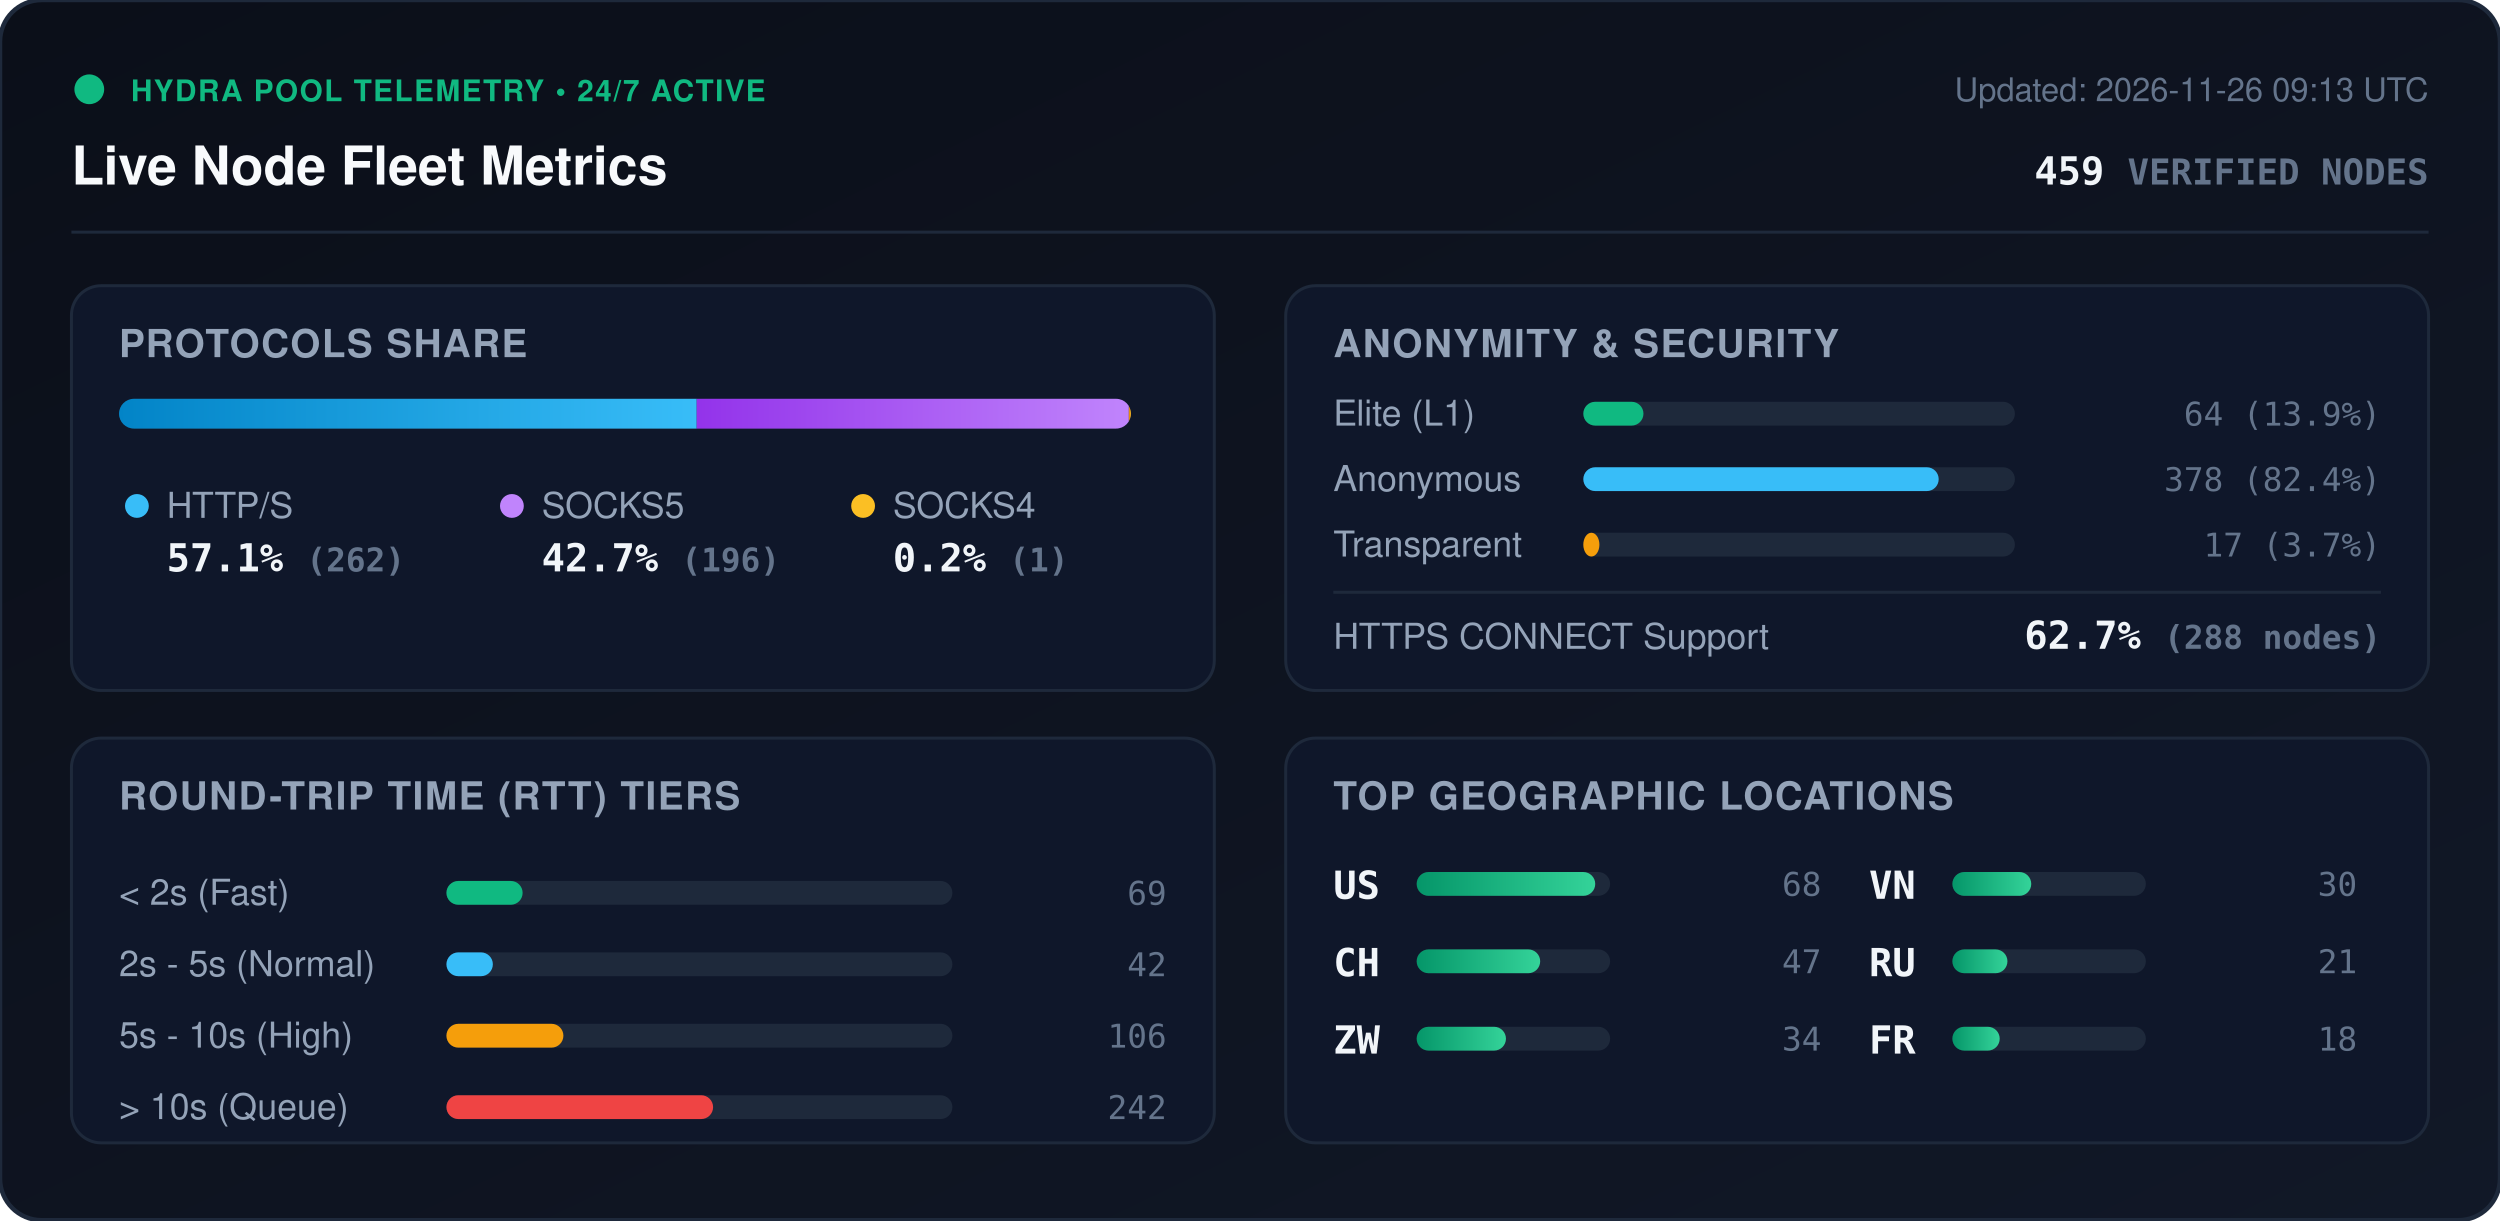
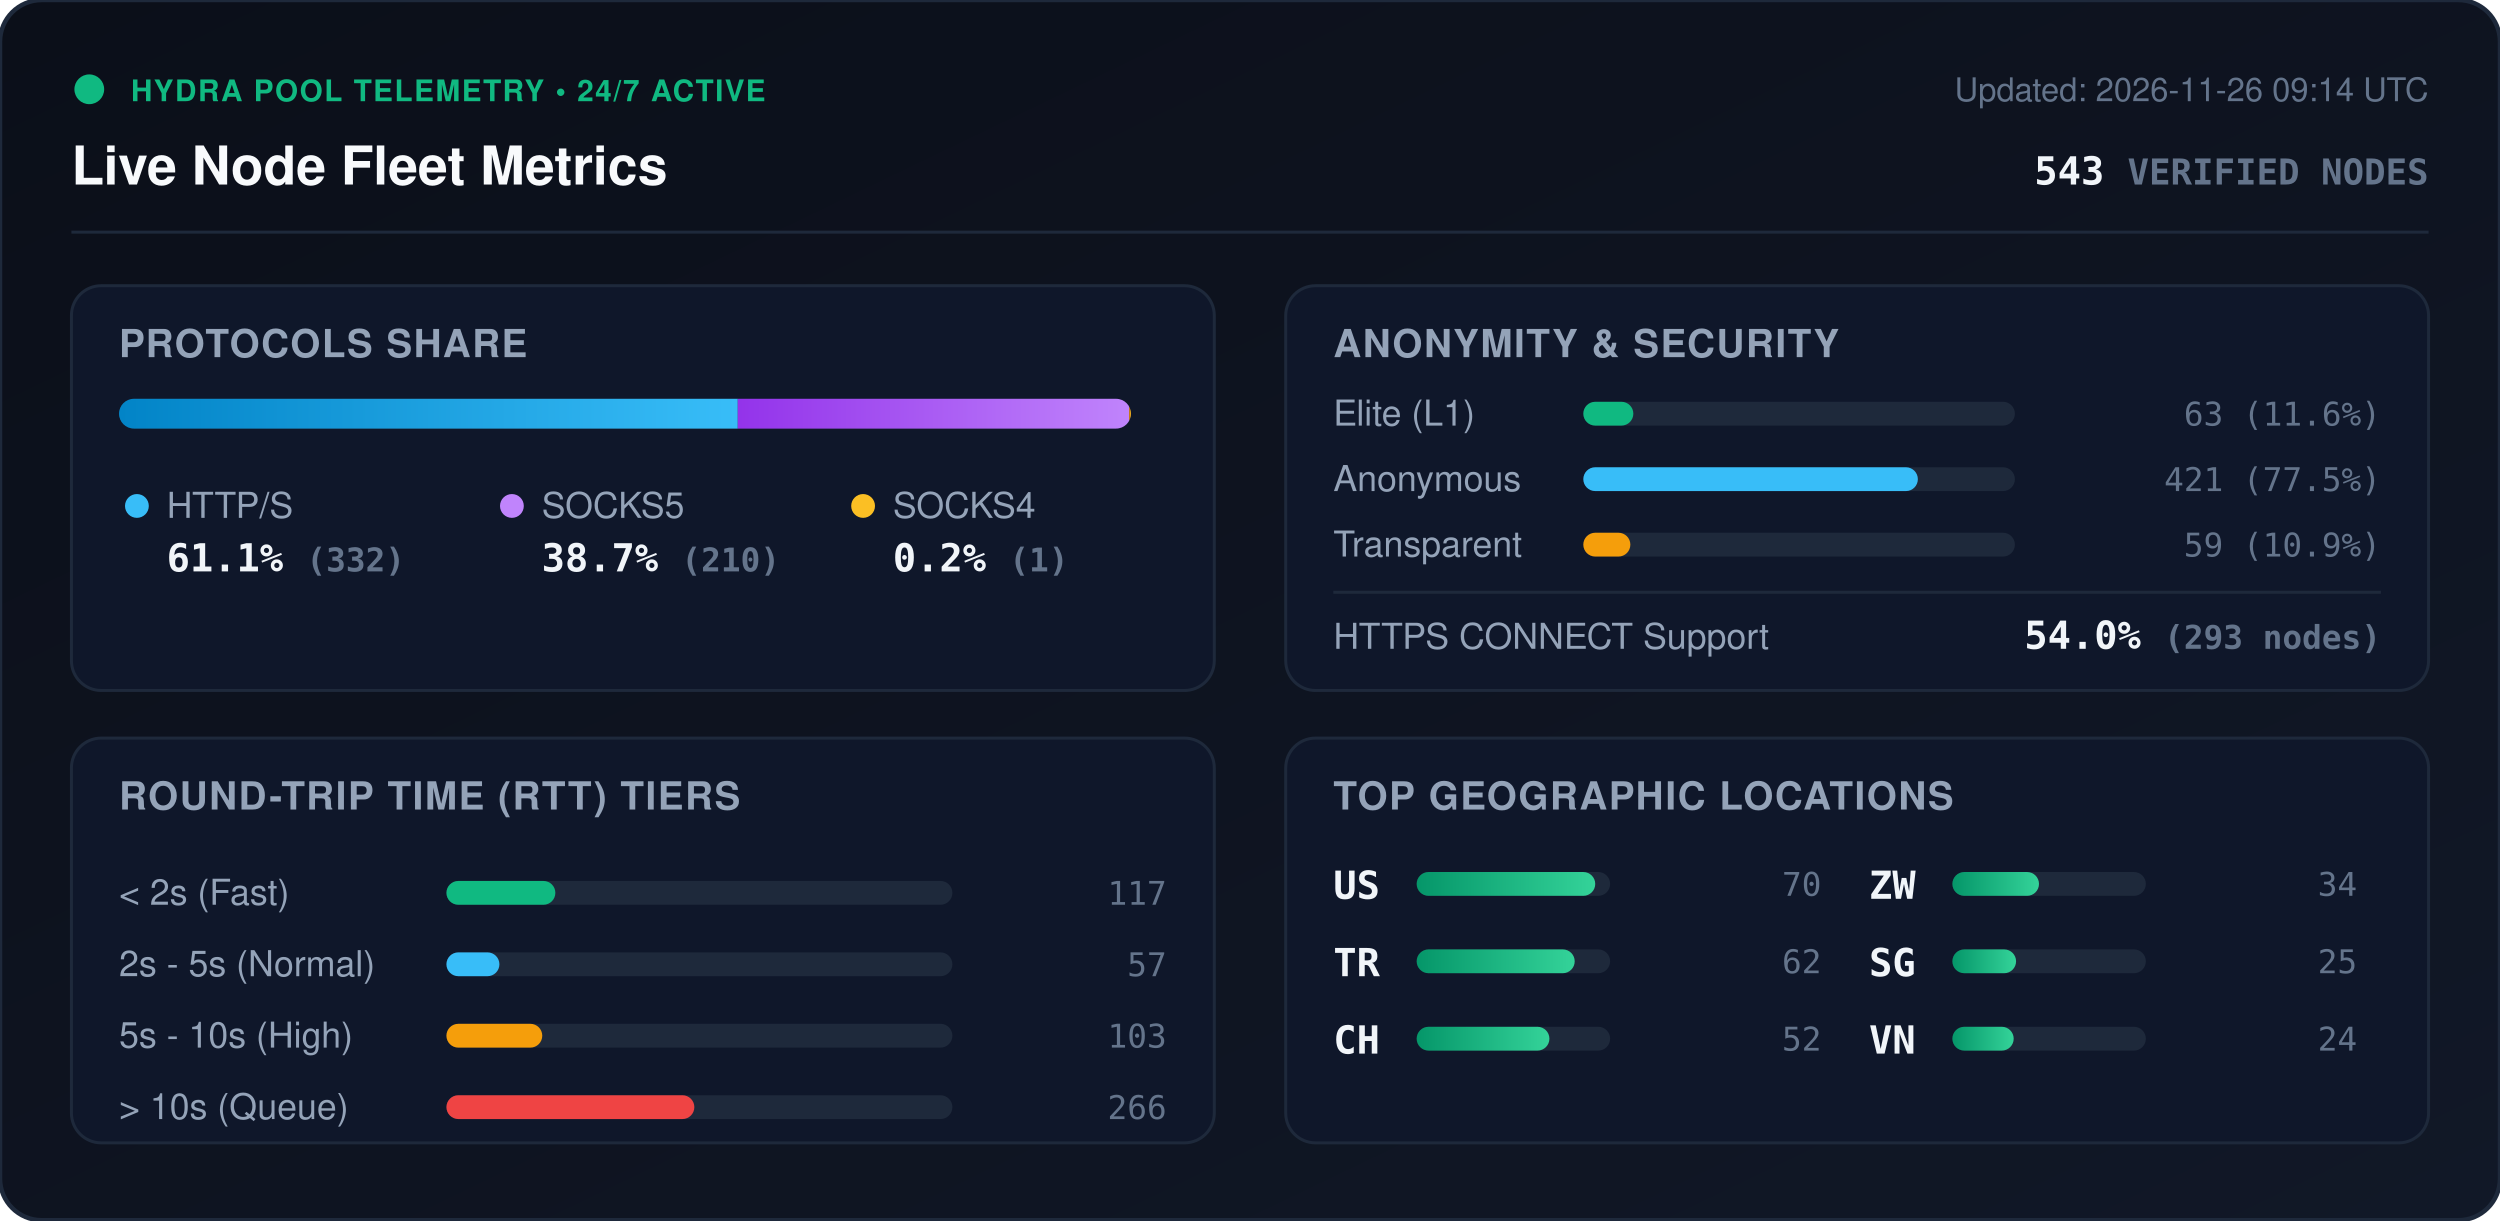
<svg xmlns="http://www.w3.org/2000/svg" viewBox="0 0 840 410" width="840" height="410" style="max-width: 100%; height: auto;">
  <defs>
    <linearGradient id="bg" x1="0%" y1="0%" x2="100%" y2="100%">
      <stop offset="0%" stop-color="#0b0f19" />
      <stop offset="100%" stop-color="#111827" />
    </linearGradient>
    <linearGradient id="bar-http" x1="0%" y1="0%" x2="100%" y2="0%">
      <stop offset="0%" stop-color="#0284c7" />
      <stop offset="100%" stop-color="#38bdf8" />
    </linearGradient>
    <linearGradient id="bar-socks5" x1="0%" y1="0%" x2="100%" y2="0%">
      <stop offset="0%" stop-color="#9333ea" />
      <stop offset="100%" stop-color="#c084fc" />
    </linearGradient>
    <linearGradient id="bar-socks4" x1="0%" y1="0%" x2="100%" y2="0%">
      <stop offset="0%" stop-color="#d97706" />
      <stop offset="100%" stop-color="#fbbf24" />
    </linearGradient>
    <linearGradient id="bar-green" x1="0%" y1="0%" x2="100%" y2="0%">
      <stop offset="0%" stop-color="#059669" />
      <stop offset="100%" stop-color="#34d399" />
    </linearGradient>
    <clipPath id="prog-track-clip">
      <rect width="340.0" height="10" rx="5" />
    </clipPath>
    <style>
      .title { font: 700 18px -apple-system, BlinkMacSystemFont, 'Segoe UI', Helvetica, Arial, sans-serif; fill: #f8fafc; }
      .sub { font: 500 11px -apple-system, BlinkMacSystemFont, 'Segoe UI', Helvetica, Arial, sans-serif; fill: #64748b; }
      .section-hdr { font: 600 13px -apple-system, BlinkMacSystemFont, 'Segoe UI', Helvetica, Arial, sans-serif; fill: #94a3b8; letter-spacing: 0.5px; }
      .metric-val { font: 700 13px -apple-system, BlinkMacSystemFont, 'Segoe UI', Helvetica, Arial, sans-serif; fill: #f1f5f9; }
      .metric-lbl { font: 500 12px -apple-system, BlinkMacSystemFont, 'Segoe UI', Helvetica, Arial, sans-serif; fill: #94a3b8; }
      .badge-txt { font: 700 10px -apple-system, BlinkMacSystemFont, 'Segoe UI', Helvetica, Arial, sans-serif; fill: #10b981; letter-spacing: 0.5px; }
      .mono { font-family: ui-monospace, SFMono-Regular, Menlo, Monaco, Consolas, monospace; }
      .pulse { animation: beacon 2s infinite ease-in-out; }
      @keyframes beacon { 0%, 100% { opacity: 1; } 50% { opacity: 0.35; } }
    </style>
  </defs>
  <rect width="840" height="410" rx="14" fill="url(#bg)" stroke="#1e293b" stroke-width="1.5" />
  <g transform="translate(24, 24)">
    <circle cx="6" cy="6" r="5" fill="#10b981" class="pulse" />
    <text x="20" y="10" class="badge-txt">HYDRA POOL TELEMETRY • 24/7 ACTIVE</text>
    <text x="0" y="38" class="title">Live Node Fleet Metrics</text>
-     <text x="792" y="10" text-anchor="end" class="sub">Updated: 2026-11-26 09:13 UTC</text>
-     <text x="792" y="38" text-anchor="end" class="metric-val mono" fill="#38bdf8">459 <tspan font-size="12" fill="#64748b">VERIFIED NODES</tspan>
+     <text x="792" y="10" text-anchor="end" class="sub">Updated: 2026-11-26 09:14 UTC</text>
+     <text x="792" y="38" text-anchor="end" class="metric-val mono" fill="#38bdf8">543 <tspan font-size="12" fill="#64748b">VERIFIED NODES</tspan>
    </text>
  </g>
  <line x1="24" y1="78" x2="816" y2="78" stroke="#1e293b" stroke-width="1" />
  <g transform="translate(24, 96)">
    <rect width="384" height="136" rx="10" fill="#0f172a" stroke="#1e293b" />
    <text x="16" y="24" class="section-hdr">PROTOCOLS SHARE</text>
    <g transform="translate(16, 38)">
      <rect width="340.0" height="10" rx="5" fill="#1e293b" />
      <g clip-path="url(#prog-track-clip)">
-         <rect x="0" width="194.1" height="10" fill="url(#bar-http)" />
-         <rect x="194.1" width="145.2" height="10" fill="url(#bar-socks5)" />
-         <rect x="339.3" width="0.7" height="10" fill="url(#bar-socks4)" />
+         <rect x="0" width="207.9" height="10" fill="url(#bar-http)" />
+         <rect x="207.9" width="131.5" height="10" fill="url(#bar-socks5)" />
+         <rect x="339.4" width="0.6" height="10" fill="url(#bar-socks4)" />
      </g>
    </g>
    <g transform="translate(16, 68)">
      <circle cx="6" cy="6" r="4" fill="#38bdf8" />
      <text x="16" y="10" class="metric-lbl">HTTP/S</text>
-       <text x="16" y="28" class="metric-val mono">57.1% <tspan font-size="11" fill="#64748b">(262)</tspan>
+       <text x="16" y="28" class="metric-val mono">61.1% <tspan font-size="11" fill="#64748b">(332)</tspan>
      </text>
      <circle cx="132" cy="6" r="4" fill="#c084fc" />
      <text x="142" y="10" class="metric-lbl">SOCKS5</text>
-       <text x="142" y="28" class="metric-val mono">42.7% <tspan font-size="11" fill="#64748b">(196)</tspan>
+       <text x="142" y="28" class="metric-val mono">38.7% <tspan font-size="11" fill="#64748b">(210)</tspan>
      </text>
      <circle cx="250" cy="6" r="4" fill="#fbbf24" />
      <text x="260" y="10" class="metric-lbl">SOCKS4</text>
      <text x="260" y="28" class="metric-val mono">0.2% <tspan font-size="11" fill="#64748b">(1)</tspan>
      </text>
    </g>
  </g>
  <g transform="translate(432, 96)">
    <rect width="384" height="136" rx="10" fill="#0f172a" stroke="#1e293b" />
    <text x="16" y="24" class="section-hdr">ANONYMITY &amp; SECURITY</text>
    <text x="16" y="47" class="metric-lbl">Elite (L1)</text>
    <rect x="100" y="39" width="145.0" height="8" rx="4" fill="#1e293b" />
-     <rect x="100" y="39" width="20.2" height="8" rx="4" fill="#10b981" />
-     <text x="368" y="47" text-anchor="end" class="mono sub" fill="#e2e8f0">64 (13.9%)</text>
+     <rect x="100" y="39" width="16.8" height="8" rx="4" fill="#10b981" />
+     <text x="368" y="47" text-anchor="end" class="mono sub" fill="#e2e8f0">63 (11.6%)</text>
    <text x="16" y="69" class="metric-lbl">Anonymous</text>
    <rect x="100" y="61" width="145.0" height="8" rx="4" fill="#1e293b" />
-     <rect x="100" y="61" width="119.4" height="8" rx="4" fill="#38bdf8" />
-     <text x="368" y="69" text-anchor="end" class="mono sub" fill="#e2e8f0">378 (82.4%)</text>
+     <rect x="100" y="61" width="112.4" height="8" rx="4" fill="#38bdf8" />
+     <text x="368" y="69" text-anchor="end" class="mono sub" fill="#e2e8f0">421 (77.5%)</text>
    <text x="16" y="91" class="metric-lbl">Transparent</text>
    <rect x="100" y="83" width="145.0" height="8" rx="4" fill="#1e293b" />
-     <rect x="100" y="83" width="5.4" height="8" rx="4" fill="#f59e0b" />
-     <text x="368" y="91" text-anchor="end" class="mono sub" fill="#e2e8f0">17 (3.7%)</text>
+     <rect x="100" y="83" width="15.8" height="8" rx="4" fill="#f59e0b" />
+     <text x="368" y="91" text-anchor="end" class="mono sub" fill="#e2e8f0">59 (10.9%)</text>
    <line x1="16" y1="103" x2="368" y2="103" stroke="#1e293b" stroke-width="1" />
    <text x="16" y="122" class="metric-lbl">HTTPS CONNECT Support</text>
-     <text x="368" y="122" text-anchor="end" class="metric-val mono" fill="#34d399">62.7% <tspan font-size="11" fill="#64748b">(288 nodes)</tspan>
+     <text x="368" y="122" text-anchor="end" class="metric-val mono" fill="#34d399">54.0% <tspan font-size="11" fill="#64748b">(293 nodes)</tspan>
    </text>
  </g>
  <g transform="translate(24, 248)">
    <rect width="384" height="136" rx="10" fill="#0f172a" stroke="#1e293b" />
    <text x="16" y="24" class="section-hdr">ROUND-TRIP TIME (RTT) TIERS</text>
    <g transform="translate(16, 42)">
      <text x="0" y="14" class="metric-lbl">&lt; 2s (Fast)</text>
      <rect x="110" y="6" width="170" height="8" rx="4" fill="#1e293b" />
-       <rect x="110" y="6" width="25.6" height="8" rx="4" fill="#10b981" />
-       <text x="352" y="14" text-anchor="end" class="mono sub">69</text>
+       <rect x="110" y="6" width="36.6" height="8" rx="4" fill="#10b981" />
+       <text x="352" y="14" text-anchor="end" class="mono sub">117</text>
      <text x="0" y="38" class="metric-lbl">2s - 5s (Normal)</text>
      <rect x="110" y="30" width="170" height="8" rx="4" fill="#1e293b" />
-       <rect x="110" y="30" width="15.6" height="8" rx="4" fill="#38bdf8" />
-       <text x="352" y="38" text-anchor="end" class="mono sub">42</text>
+       <rect x="110" y="30" width="17.8" height="8" rx="4" fill="#38bdf8" />
+       <text x="352" y="38" text-anchor="end" class="mono sub">57</text>
      <text x="0" y="62" class="metric-lbl">5s - 10s (High)</text>
      <rect x="110" y="54" width="170" height="8" rx="4" fill="#1e293b" />
-       <rect x="110" y="54" width="39.3" height="8" rx="4" fill="#f59e0b" />
-       <text x="352" y="62" text-anchor="end" class="mono sub">106</text>
+       <rect x="110" y="54" width="32.2" height="8" rx="4" fill="#f59e0b" />
+       <text x="352" y="62" text-anchor="end" class="mono sub">103</text>
      <text x="0" y="86" class="metric-lbl">&gt; 10s (Queue)</text>
      <rect x="110" y="78" width="170" height="8" rx="4" fill="#1e293b" />
-       <rect x="110" y="78" width="89.6" height="8" rx="4" fill="#ef4444" />
-       <text x="352" y="86" text-anchor="end" class="mono sub">242</text>
+       <rect x="110" y="78" width="83.3" height="8" rx="4" fill="#ef4444" />
+       <text x="352" y="86" text-anchor="end" class="mono sub">266</text>
    </g>
  </g>
  <g transform="translate(432, 248)">
    <rect width="384" height="136" rx="10" fill="#0f172a" stroke="#1e293b" />
    <text x="16" y="24" class="section-hdr">TOP GEOGRAPHIC LOCATIONS</text>
    <g transform="translate(16, 42)">
      <g transform="translate(0, 0)">
        <text x="0" y="12" class="mono metric-val" font-size="12">US</text>
        <rect x="28" y="3" width="65" height="8" rx="4" fill="#1e293b" />
        <rect x="28" y="3" width="60.0" height="8" rx="4" fill="url(#bar-green)" />
-         <text x="164" y="11" text-anchor="end" class="mono sub">68</text>
+         <text x="164" y="11" text-anchor="end" class="mono sub">70</text>
      </g>
      <g transform="translate(0, 26)">
+         <text x="0" y="12" class="mono metric-val" font-size="12">TR</text>
+         <rect x="28" y="3" width="65" height="8" rx="4" fill="#1e293b" />
+         <rect x="28" y="3" width="53.1" height="8" rx="4" fill="url(#bar-green)" />
+         <text x="164" y="11" text-anchor="end" class="mono sub">62</text>
+       </g>
+       <g transform="translate(0, 52)">
        <text x="0" y="12" class="mono metric-val" font-size="12">CH</text>
        <rect x="28" y="3" width="65" height="8" rx="4" fill="#1e293b" />
-         <rect x="28" y="3" width="41.5" height="8" rx="4" fill="url(#bar-green)" />
-         <text x="164" y="11" text-anchor="end" class="mono sub">47</text>
+         <rect x="28" y="3" width="44.6" height="8" rx="4" fill="url(#bar-green)" />
+         <text x="164" y="11" text-anchor="end" class="mono sub">52</text>
      </g>
-       <g transform="translate(0, 52)">
+       <g transform="translate(180, 0)">
        <text x="0" y="12" class="mono metric-val" font-size="12">ZW</text>
        <rect x="28" y="3" width="65" height="8" rx="4" fill="#1e293b" />
-         <rect x="28" y="3" width="30.0" height="8" rx="4" fill="url(#bar-green)" />
+         <rect x="28" y="3" width="29.1" height="8" rx="4" fill="url(#bar-green)" />
        <text x="164" y="11" text-anchor="end" class="mono sub">34</text>
      </g>
-       <g transform="translate(180, 0)">
+       <g transform="translate(180, 26)">
+         <text x="0" y="12" class="mono metric-val" font-size="12">SG</text>
+         <rect x="28" y="3" width="65" height="8" rx="4" fill="#1e293b" />
+         <rect x="28" y="3" width="21.4" height="8" rx="4" fill="url(#bar-green)" />
+         <text x="164" y="11" text-anchor="end" class="mono sub">25</text>
+       </g>
+       <g transform="translate(180, 52)">
        <text x="0" y="12" class="mono metric-val" font-size="12">VN</text>
        <rect x="28" y="3" width="65" height="8" rx="4" fill="#1e293b" />
-         <rect x="28" y="3" width="26.5" height="8" rx="4" fill="url(#bar-green)" />
-         <text x="164" y="11" text-anchor="end" class="mono sub">30</text>
-       </g>
-       <g transform="translate(180, 26)">
-         <text x="0" y="12" class="mono metric-val" font-size="12">RU</text>
-         <rect x="28" y="3" width="65" height="8" rx="4" fill="#1e293b" />
-         <rect x="28" y="3" width="18.5" height="8" rx="4" fill="url(#bar-green)" />
-         <text x="164" y="11" text-anchor="end" class="mono sub">21</text>
-       </g>
-       <g transform="translate(180, 52)">
-         <text x="0" y="12" class="mono metric-val" font-size="12">FR</text>
-         <rect x="28" y="3" width="65" height="8" rx="4" fill="#1e293b" />
-         <rect x="28" y="3" width="15.9" height="8" rx="4" fill="url(#bar-green)" />
-         <text x="164" y="11" text-anchor="end" class="mono sub">18</text>
+         <rect x="28" y="3" width="20.6" height="8" rx="4" fill="url(#bar-green)" />
+         <text x="164" y="11" text-anchor="end" class="mono sub">24</text>
      </g>
    </g>
  </g>
</svg>
